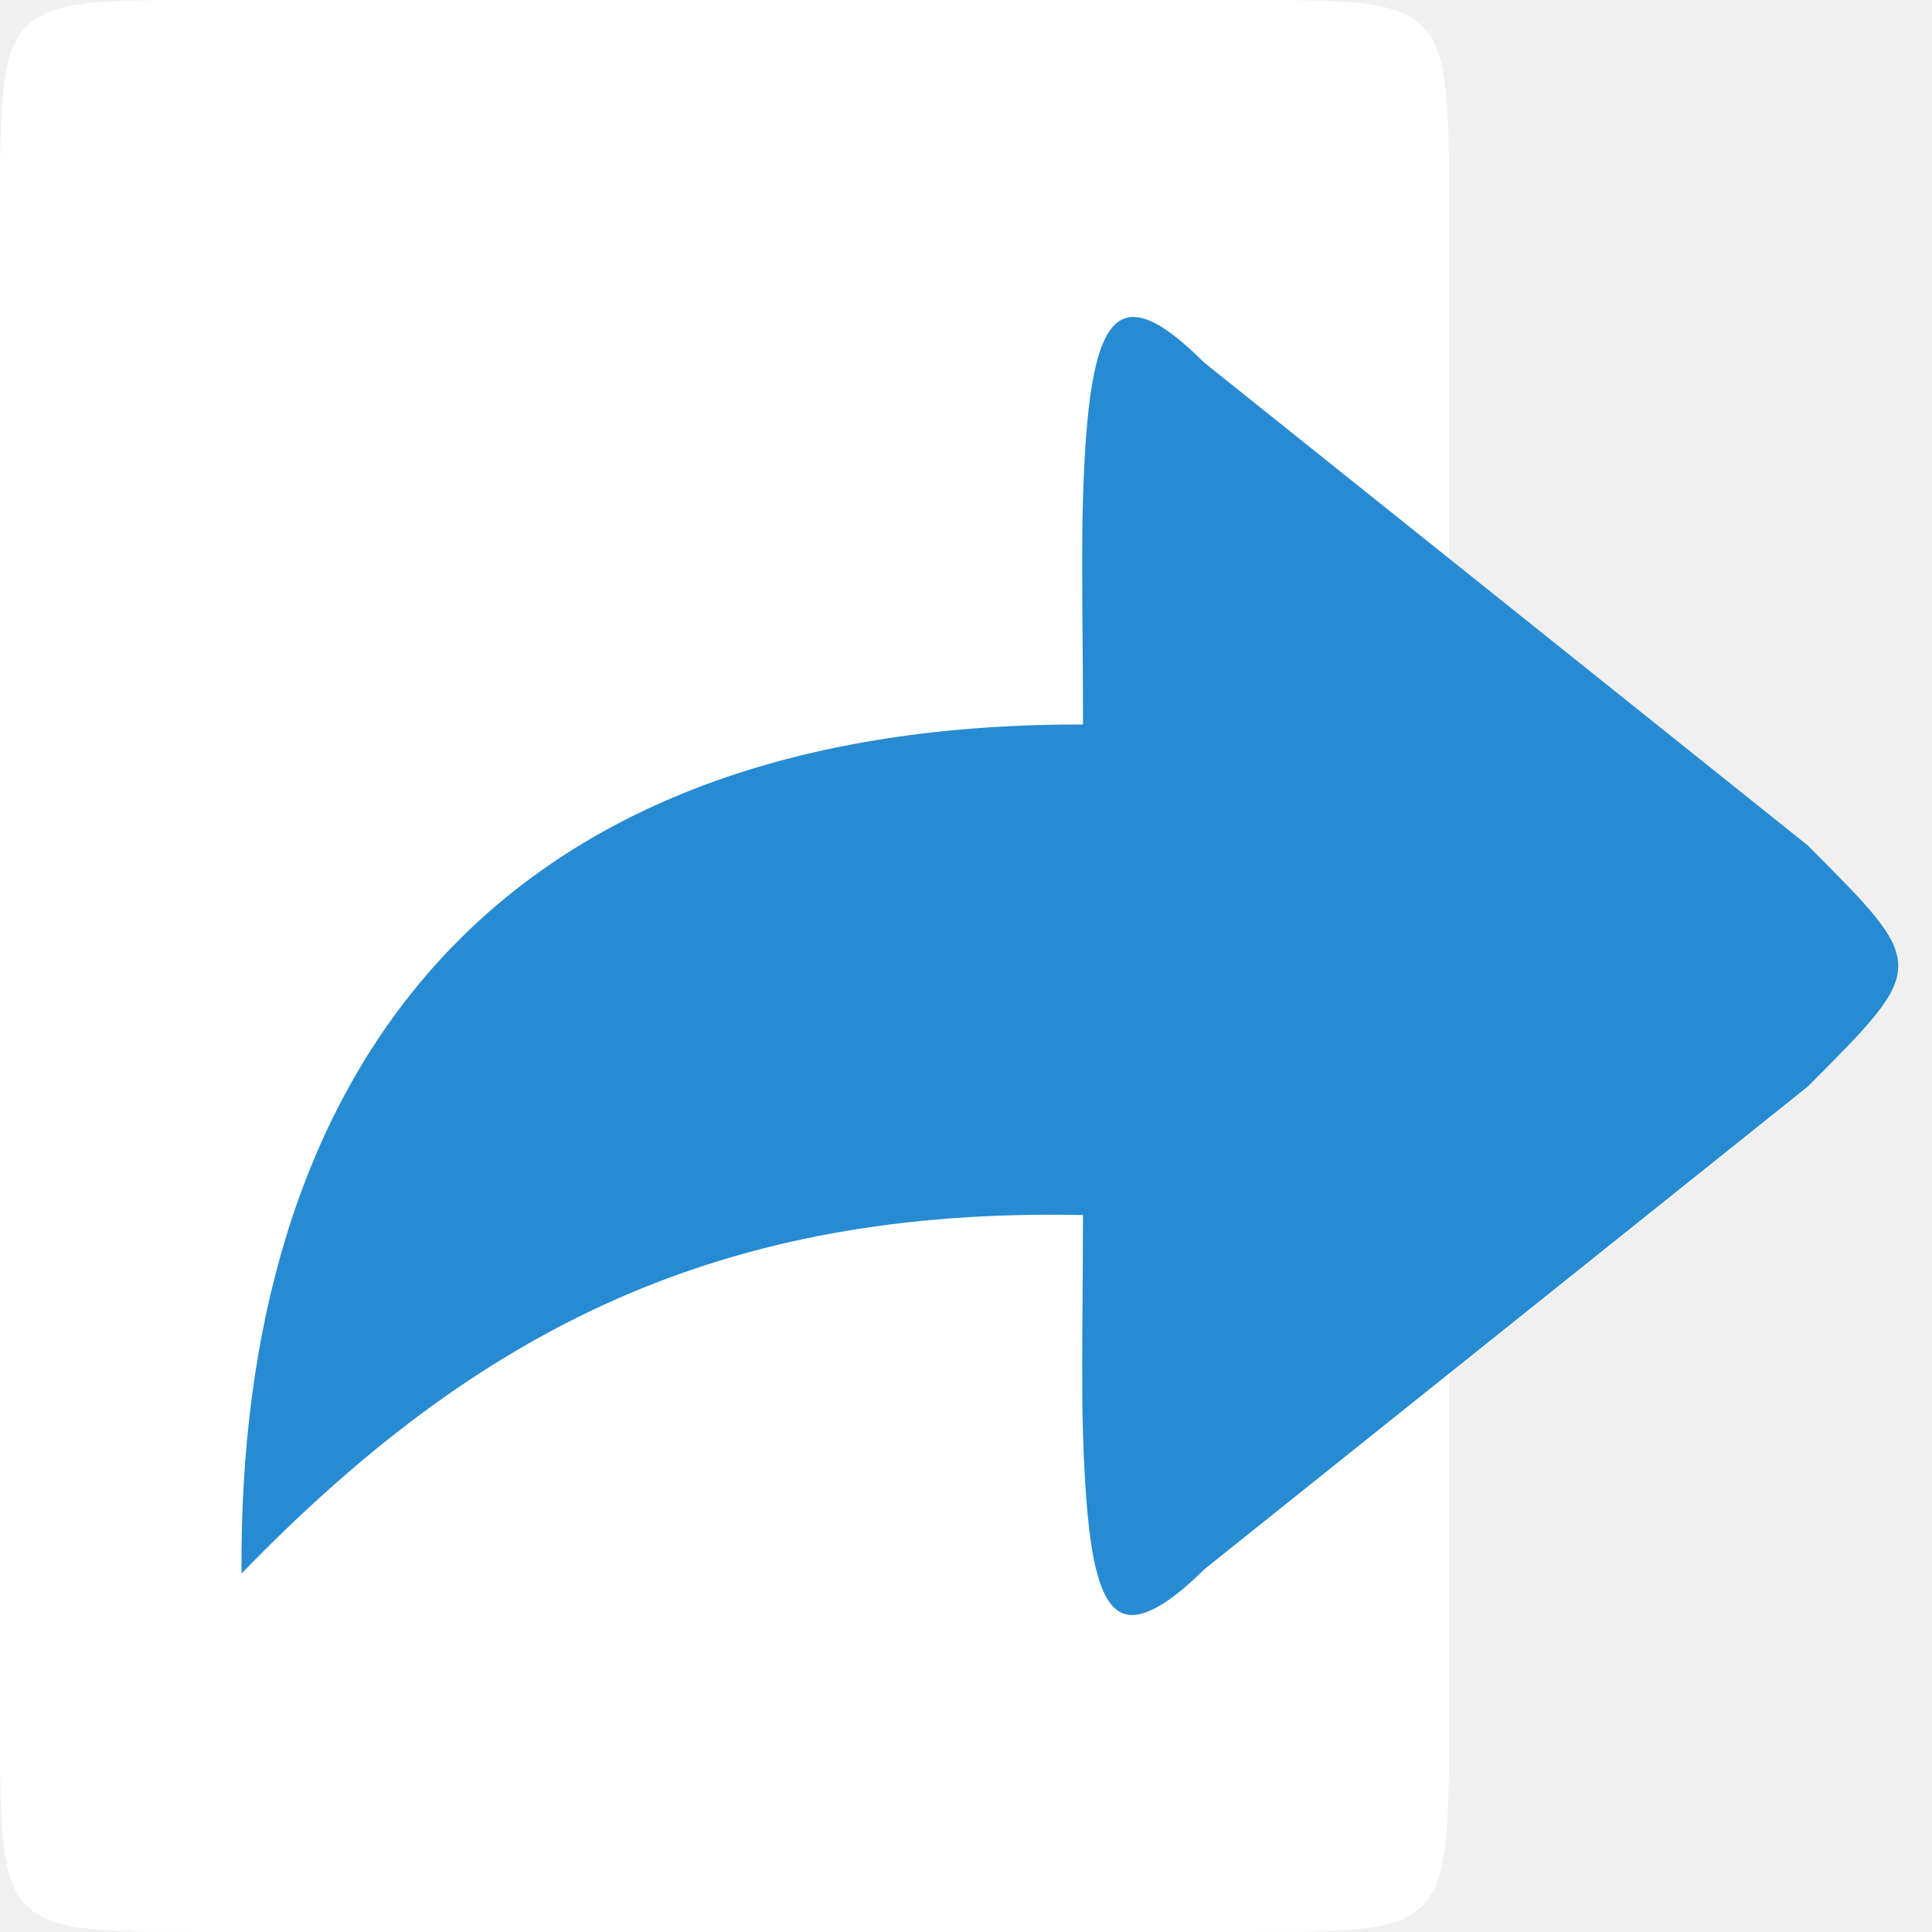
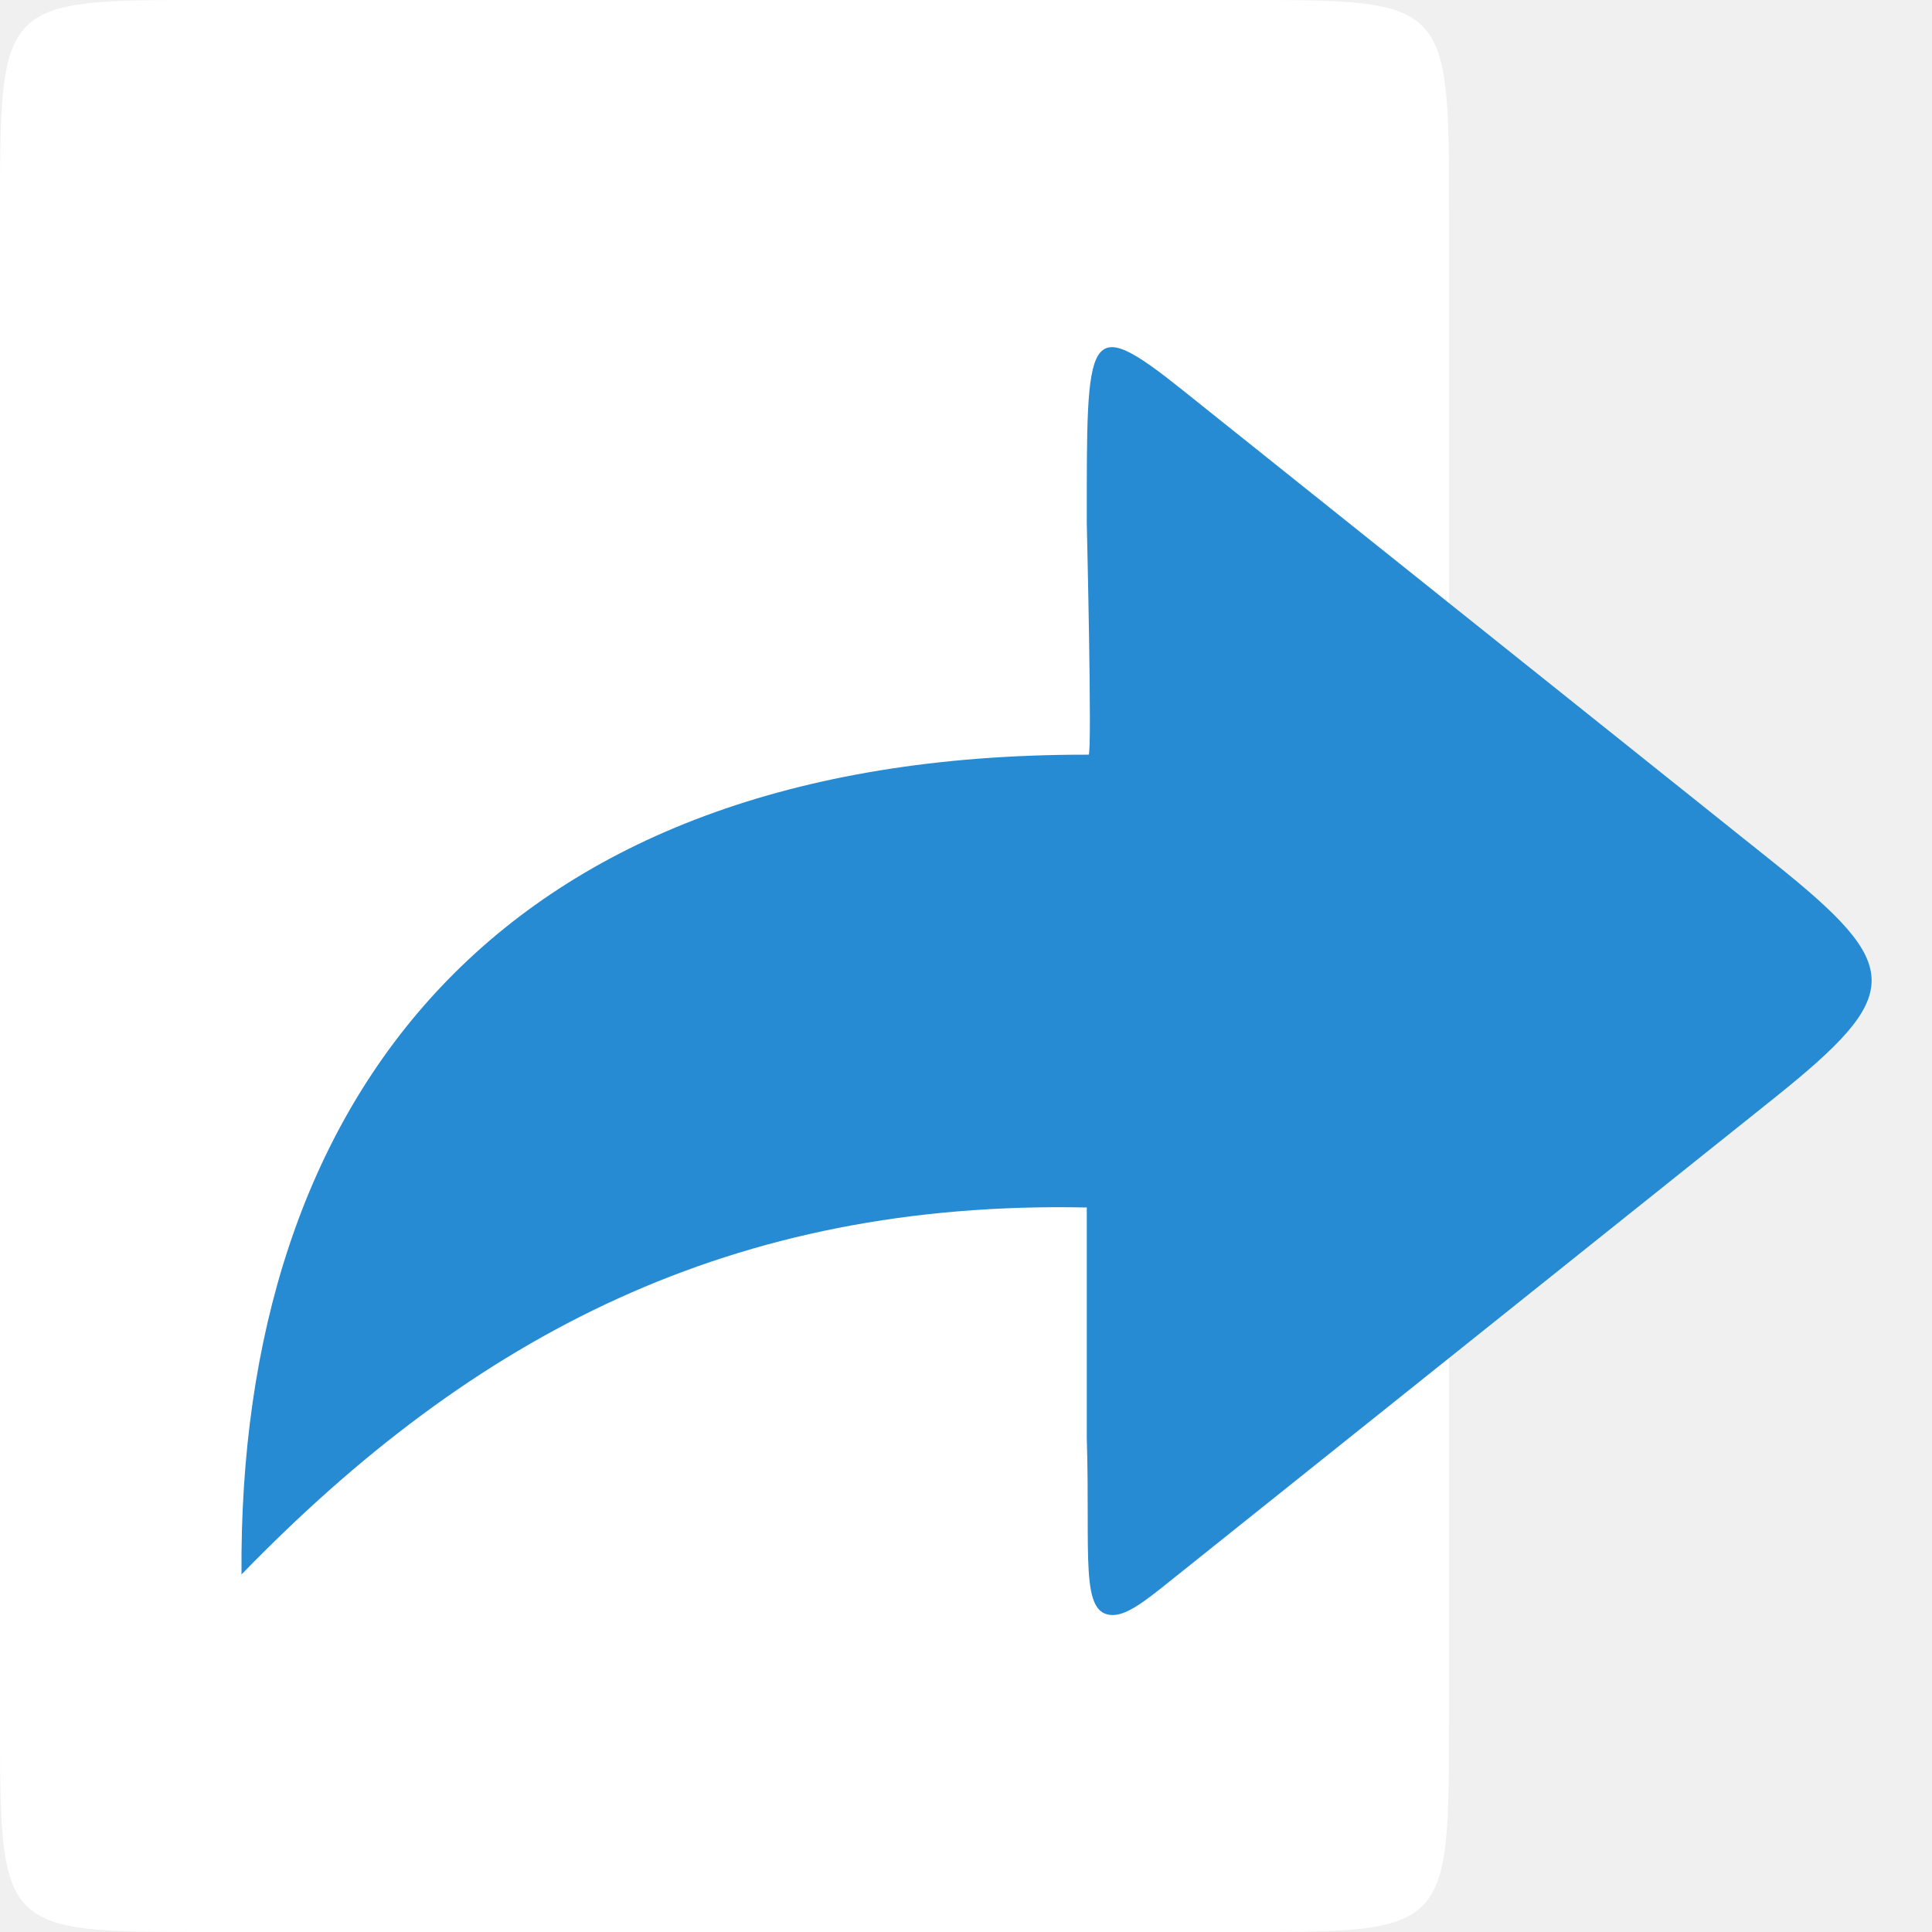
- <svg xmlns="http://www.w3.org/2000/svg" width="256" height="256" viewBox="0 0 256 256">
-   <g style="fill-rule:evenodd">
-     <path style="fill:#fff" d="M 27.43 0 L 164.57 0 C 192 0 192 0 192 28.445 L 192 227.555 C 192 256 192 256 164.57 256 L 27.43 256 C 0 256 0 256 0 227.555 L 0 28.445 C 0 0 0 0 27.43 0 Z " />
-     <path style="fill:#268bd2" d="M 150.004 214 C 152.254 214 155.504 212 159.504 208 L 239.504 144 C 255.566 127.941 255.504 128 239.504 112 L 159.504 48 C 147.504 36 144.254 42 143.504 66 C 143.254 74 143.504 84 143.504 96 C 143.336 96 143.176 96 143.004 96 C 63.504 96 31.504 144 32.004 208.5 C 63.504 176 95.504 160 143.504 161 C 143.492 172.473 143.266 182.266 143.504 190 C 144.004 206 145.504 214 150.004 214 Z " />
+ <svg xmlns="http://www.w3.org/2000/svg" width="256" height="256" viewBox="0 0 256 256" id="svg2" version="1.1">
+   <defs id="defs12" />
+   <g style="fill-rule:evenodd" id="g4" transform="scale(4.00009,4)">
+     <path style="fill:#ffffff" d="M 6.855,0 41.145,0 C 48,0 48,0 48,7.109 l 0,49.781 C 48,64 48,64 41.145,64 L 6.855,64 C 0,64 0,64 0,56.891 L 0,7.109 C 0,0 0,0 6.855,0 Z" id="path6" />
+     <path style="fill:#268bd2" d="m 36.861,53.5 c 0.55,0 1.243,-0.603 2.324,-1.466 L 58.751,36.392 c 4.338,-3.468 4.322,-4.366 0,-7.821 L 39.184,12.931 C 35.944,10.34 36,10.964 36,17.33 36,17.33 36.183,25 36.061,25 l -0.122,0 C 16.494,25 7.878,36.392 8,52.156 15.704,44.213 24.26,39.756 36,40 l 0,7.635 C 36.122,51.545 35.76,53.5 36.861,53.5 Z" id="path8" />
  </g>
</svg>
